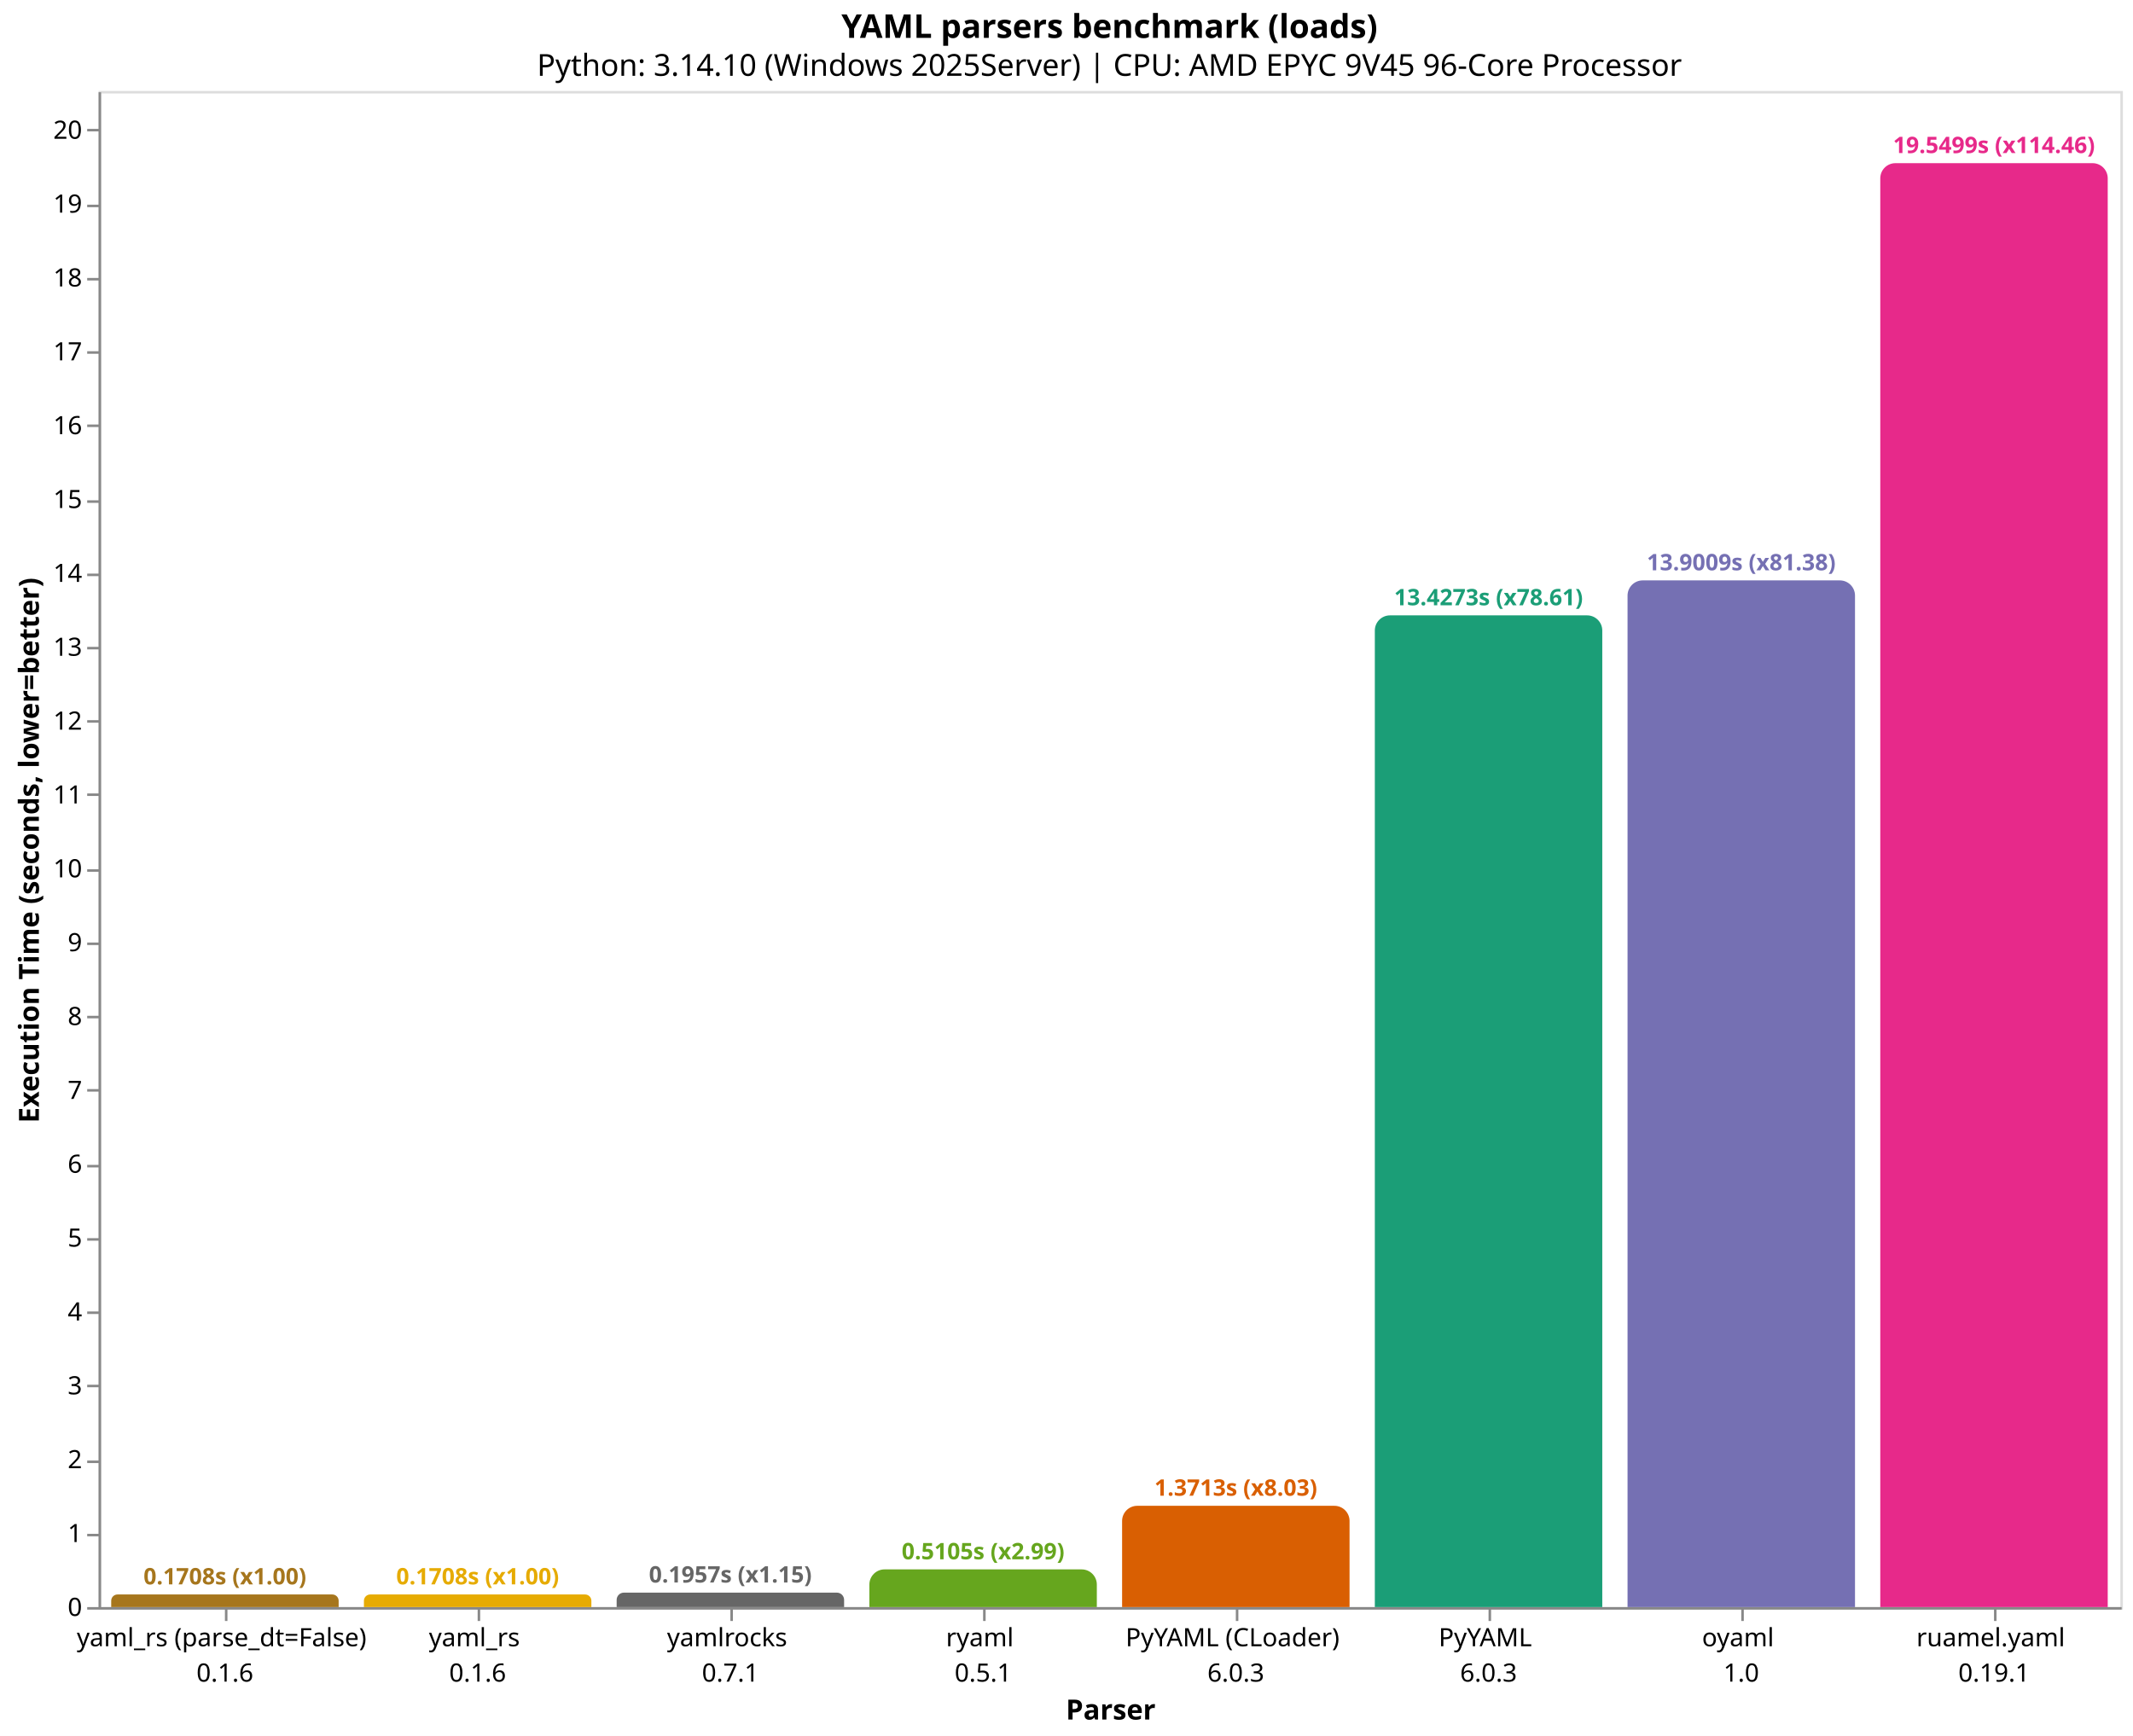
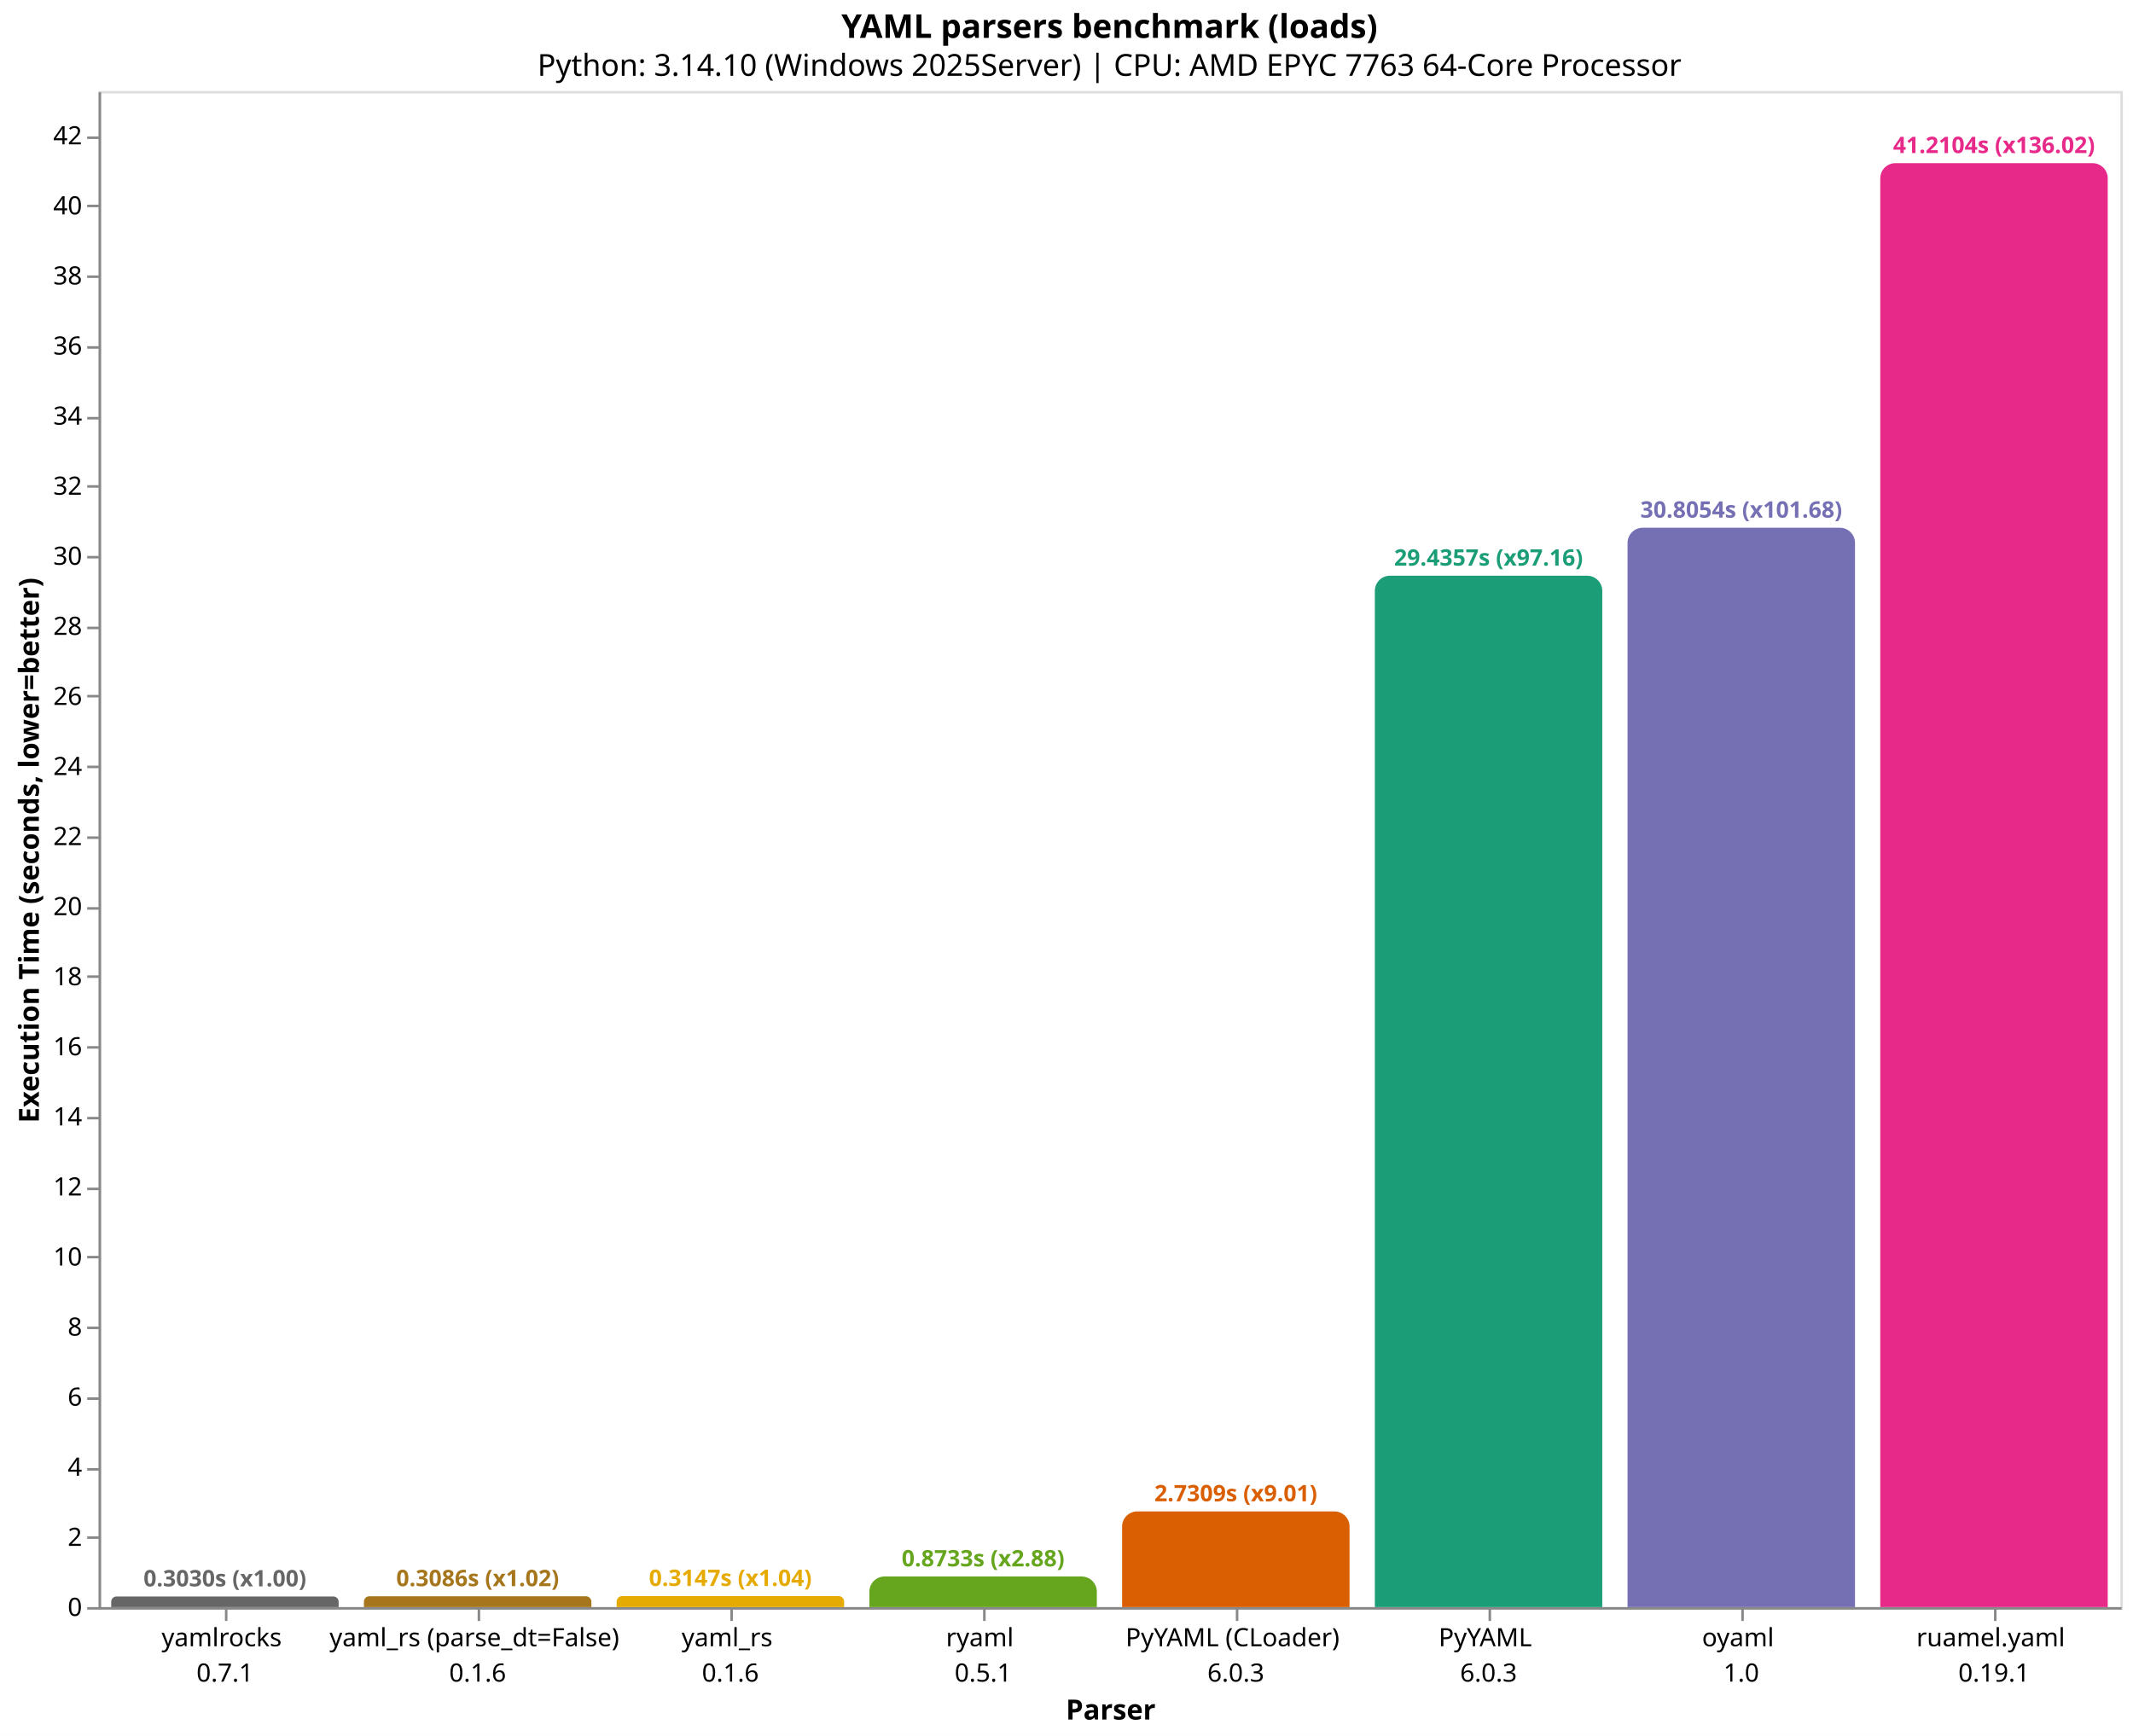
<svg xmlns="http://www.w3.org/2000/svg" version="1.1" class="marks" width="844" height="687" viewBox="0 0 844 687">
  <rect width="844" height="687" fill="white" />
  <g fill="none" stroke-miterlimit="10" transform="translate(39,36)">
    <g class="mark-group role-frame root" role="graphics-object" aria-roledescription="group mark container">
      <g transform="translate(0,0)">
        <path class="background" aria-hidden="true" d="M0.5,0.5h800v600h-800Z" stroke="#ddd" />
        <g>
-           <g class="mark-group role-axis" role="graphics-symbol" aria-roledescription="axis" aria-label="X-axis titled 'Parser' for a discrete scale with 8 values: yaml_rs (parse_dt=False)&#10;0.1.6, yaml_rs&#10;0.1.6, yamlrocks&#10;0.7.1, ryaml&#10;0.5.1, PyYAML (CLoader)&#10;6.0.3, ending with ruamel.yaml&#10;0.19.1">
+           <g class="mark-group role-axis" role="graphics-symbol" aria-roledescription="axis" aria-label="X-axis titled 'Parser' for a discrete scale with 8 values: yamlrocks&#10;0.7.1, yaml_rs (parse_dt=False)&#10;0.1.6, yaml_rs&#10;0.1.6, ryaml&#10;0.5.1, PyYAML (CLoader)&#10;6.0.3, ending with ruamel.yaml&#10;0.19.1">
            <g transform="translate(0.5,600.5)">
              <path class="background" aria-hidden="true" d="M0,0h0v0h0Z" pointer-events="none" />
              <g>
                <g class="mark-rule role-axis-tick" pointer-events="none">
                  <line transform="translate(50,0)" x2="0" y2="5" stroke="#888" stroke-width="1" opacity="1" />
                  <line transform="translate(150,0)" x2="0" y2="5" stroke="#888" stroke-width="1" opacity="1" />
                  <line transform="translate(250,0)" x2="0" y2="5" stroke="#888" stroke-width="1" opacity="1" />
                  <line transform="translate(350,0)" x2="0" y2="5" stroke="#888" stroke-width="1" opacity="1" />
                  <line transform="translate(450,0)" x2="0" y2="5" stroke="#888" stroke-width="1" opacity="1" />
                  <line transform="translate(550,0)" x2="0" y2="5" stroke="#888" stroke-width="1" opacity="1" />
                  <line transform="translate(650,0)" x2="0" y2="5" stroke="#888" stroke-width="1" opacity="1" />
                  <line transform="translate(750,0)" x2="0" y2="5" stroke="#888" stroke-width="1" opacity="1" />
                </g>
                <g class="mark-text role-axis-label" pointer-events="none">
                  <text text-anchor="middle" transform="translate(49.5,15)" font-family="sans-serif" font-size="10px" fill="#000" opacity="1">
+                     <tspan>yamlrocks</tspan>
+                     <tspan x="0" dy="14">0.7.1</tspan>
+                   </text>
+                   <text text-anchor="middle" transform="translate(149.5,15)" font-family="sans-serif" font-size="10px" fill="#000" opacity="1">
                    <tspan>yaml_rs (parse_dt=False)</tspan>
                    <tspan x="0" dy="14">0.1.6</tspan>
                  </text>
-                   <text text-anchor="middle" transform="translate(149.5,15)" font-family="sans-serif" font-size="10px" fill="#000" opacity="1">
+                   <text text-anchor="middle" transform="translate(249.5,15)" font-family="sans-serif" font-size="10px" fill="#000" opacity="1">
                    <tspan>yaml_rs</tspan>
                    <tspan x="0" dy="14">0.1.6</tspan>
-                   </text>
-                   <text text-anchor="middle" transform="translate(249.5,15)" font-family="sans-serif" font-size="10px" fill="#000" opacity="1">
-                     <tspan>yamlrocks</tspan>
-                     <tspan x="0" dy="14">0.7.1</tspan>
                  </text>
                  <text text-anchor="middle" transform="translate(349.5,15)" font-family="sans-serif" font-size="10px" fill="#000" opacity="1">
                    <tspan>ryaml</tspan>
                    <tspan x="0" dy="14">0.5.1</tspan>
                  </text>
                  <text text-anchor="middle" transform="translate(449.5,15)" font-family="sans-serif" font-size="10px" fill="#000" opacity="1">
                    <tspan>PyYAML (CLoader)</tspan>
                    <tspan x="0" dy="14">6.0.3</tspan>
                  </text>
                  <text text-anchor="middle" transform="translate(549.5,15)" font-family="sans-serif" font-size="10px" fill="#000" opacity="1">
                    <tspan>PyYAML</tspan>
                    <tspan x="0" dy="14">6.0.3</tspan>
                  </text>
                  <text text-anchor="middle" transform="translate(649.5,15)" font-family="sans-serif" font-size="10px" fill="#000" opacity="1">
                    <tspan>oyaml</tspan>
                    <tspan x="0" dy="14">1.0</tspan>
                  </text>
                  <text text-anchor="middle" transform="translate(749.5,15)" font-family="sans-serif" font-size="10px" fill="#000" opacity="1">
                    <tspan>ruamel.yaml</tspan>
                    <tspan x="0" dy="14">0.19.1</tspan>
                  </text>
                </g>
                <g class="mark-rule role-axis-domain" pointer-events="none">
                  <line transform="translate(0,0)" x2="800" y2="0" stroke="#888" stroke-width="1" opacity="1" />
                </g>
                <g class="mark-text role-axis-title" pointer-events="none">
                  <text text-anchor="middle" transform="translate(400,44)" font-family="sans-serif" font-size="11px" font-weight="bold" fill="#000" opacity="1">Parser</text>
                </g>
              </g>
              <path class="foreground" aria-hidden="true" d="" pointer-events="none" display="none" />
            </g>
          </g>
-           <g class="mark-group role-axis" role="graphics-symbol" aria-roledescription="axis" aria-label="Y-axis titled 'Execution Time (seconds, lower=better)' for a linear scale with values from 0 to 21">
+           <g class="mark-group role-axis" role="graphics-symbol" aria-roledescription="axis" aria-label="Y-axis titled 'Execution Time (seconds, lower=better)' for a linear scale with values from 0 to 43">
            <g transform="translate(0.5,0.5)">
              <path class="background" aria-hidden="true" d="M0,0h0v0h0Z" pointer-events="none" />
              <g>
                <g class="mark-rule role-axis-tick" pointer-events="none">
                  <line transform="translate(0,600)" x2="-5" y2="0" stroke="#888" stroke-width="1" opacity="1" />
-                   <line transform="translate(0,571)" x2="-5" y2="0" stroke="#888" stroke-width="1" opacity="1" />
-                   <line transform="translate(0,542)" x2="-5" y2="0" stroke="#888" stroke-width="1" opacity="1" />
-                   <line transform="translate(0,512)" x2="-5" y2="0" stroke="#888" stroke-width="1" opacity="1" />
-                   <line transform="translate(0,483)" x2="-5" y2="0" stroke="#888" stroke-width="1" opacity="1" />
-                   <line transform="translate(0,454)" x2="-5" y2="0" stroke="#888" stroke-width="1" opacity="1" />
-                   <line transform="translate(0,425)" x2="-5" y2="0" stroke="#888" stroke-width="1" opacity="1" />
-                   <line transform="translate(0,395)" x2="-5" y2="0" stroke="#888" stroke-width="1" opacity="1" />
-                   <line transform="translate(0,366)" x2="-5" y2="0" stroke="#888" stroke-width="1" opacity="1" />
-                   <line transform="translate(0,337)" x2="-5" y2="0" stroke="#888" stroke-width="1" opacity="1" />
-                   <line transform="translate(0,308)" x2="-5" y2="0" stroke="#888" stroke-width="1" opacity="1" />
-                   <line transform="translate(0,278)" x2="-5" y2="0" stroke="#888" stroke-width="1" opacity="1" />
-                   <line transform="translate(0,249)" x2="-5" y2="0" stroke="#888" stroke-width="1" opacity="1" />
-                   <line transform="translate(0,220)" x2="-5" y2="0" stroke="#888" stroke-width="1" opacity="1" />
-                   <line transform="translate(0,191)" x2="-5" y2="0" stroke="#888" stroke-width="1" opacity="1" />
-                   <line transform="translate(0,162)" x2="-5" y2="0" stroke="#888" stroke-width="1" opacity="1" />
-                   <line transform="translate(0,132)" x2="-5" y2="0" stroke="#888" stroke-width="1" opacity="1" />
-                   <line transform="translate(0,103)" x2="-5" y2="0" stroke="#888" stroke-width="1" opacity="1" />
-                   <line transform="translate(0,74)" x2="-5" y2="0" stroke="#888" stroke-width="1" opacity="1" />
+                   <line transform="translate(0,572)" x2="-5" y2="0" stroke="#888" stroke-width="1" opacity="1" />
+                   <line transform="translate(0,545)" x2="-5" y2="0" stroke="#888" stroke-width="1" opacity="1" />
+                   <line transform="translate(0,517)" x2="-5" y2="0" stroke="#888" stroke-width="1" opacity="1" />
+                   <line transform="translate(0,489)" x2="-5" y2="0" stroke="#888" stroke-width="1" opacity="1" />
+                   <line transform="translate(0,461)" x2="-5" y2="0" stroke="#888" stroke-width="1" opacity="1" />
+                   <line transform="translate(0,434)" x2="-5" y2="0" stroke="#888" stroke-width="1" opacity="1" />
+                   <line transform="translate(0,406)" x2="-5" y2="0" stroke="#888" stroke-width="1" opacity="1" />
+                   <line transform="translate(0,378)" x2="-5" y2="0" stroke="#888" stroke-width="1" opacity="1" />
+                   <line transform="translate(0,350)" x2="-5" y2="0" stroke="#888" stroke-width="1" opacity="1" />
+                   <line transform="translate(0,323)" x2="-5" y2="0" stroke="#888" stroke-width="1" opacity="1" />
+                   <line transform="translate(0,295)" x2="-5" y2="0" stroke="#888" stroke-width="1" opacity="1" />
+                   <line transform="translate(0,267)" x2="-5" y2="0" stroke="#888" stroke-width="1" opacity="1" />
+                   <line transform="translate(0,239)" x2="-5" y2="0" stroke="#888" stroke-width="1" opacity="1" />
+                   <line transform="translate(0,212)" x2="-5" y2="0" stroke="#888" stroke-width="1" opacity="1" />
+                   <line transform="translate(0,184)" x2="-5" y2="0" stroke="#888" stroke-width="1" opacity="1" />
+                   <line transform="translate(0,156)" x2="-5" y2="0" stroke="#888" stroke-width="1" opacity="1" />
+                   <line transform="translate(0,129)" x2="-5" y2="0" stroke="#888" stroke-width="1" opacity="1" />
+                   <line transform="translate(0,101)" x2="-5" y2="0" stroke="#888" stroke-width="1" opacity="1" />
+                   <line transform="translate(0,73)" x2="-5" y2="0" stroke="#888" stroke-width="1" opacity="1" />
                  <line transform="translate(0,45)" x2="-5" y2="0" stroke="#888" stroke-width="1" opacity="1" />
-                   <line transform="translate(0,15)" x2="-5" y2="0" stroke="#888" stroke-width="1" opacity="1" />
+                   <line transform="translate(0,18)" x2="-5" y2="0" stroke="#888" stroke-width="1" opacity="1" />
                </g>
                <g class="mark-text role-axis-label" pointer-events="none">
                  <text text-anchor="end" transform="translate(-7,603)" font-family="sans-serif" font-size="10px" fill="#000" opacity="1">0</text>
-                   <text text-anchor="end" transform="translate(-7,573.7708)" font-family="sans-serif" font-size="10px" fill="#000" opacity="1">1</text>
-                   <text text-anchor="end" transform="translate(-7,544.5417)" font-family="sans-serif" font-size="10px" fill="#000" opacity="1">2</text>
-                   <text text-anchor="end" transform="translate(-7,515.3125)" font-family="sans-serif" font-size="10px" fill="#000" opacity="1">3</text>
-                   <text text-anchor="end" transform="translate(-7,486.0833)" font-family="sans-serif" font-size="10px" fill="#000" opacity="1">4</text>
-                   <text text-anchor="end" transform="translate(-7,456.8542)" font-family="sans-serif" font-size="10px" fill="#000" opacity="1">5</text>
-                   <text text-anchor="end" transform="translate(-7,427.625)" font-family="sans-serif" font-size="10px" fill="#000" opacity="1">6</text>
-                   <text text-anchor="end" transform="translate(-7,398.3959)" font-family="sans-serif" font-size="10px" fill="#000" opacity="1">7</text>
-                   <text text-anchor="end" transform="translate(-7,369.1667)" font-family="sans-serif" font-size="10px" fill="#000" opacity="1">8</text>
-                   <text text-anchor="end" transform="translate(-7,339.9375)" font-family="sans-serif" font-size="10px" fill="#000" opacity="1">9</text>
-                   <text text-anchor="end" transform="translate(-7,310.7084)" font-family="sans-serif" font-size="10px" fill="#000" opacity="1">10</text>
-                   <text text-anchor="end" transform="translate(-7,281.4792)" font-family="sans-serif" font-size="10px" fill="#000" opacity="1">11</text>
-                   <text text-anchor="end" transform="translate(-7,252.25)" font-family="sans-serif" font-size="10px" fill="#000" opacity="1">12</text>
-                   <text text-anchor="end" transform="translate(-7,223.0209)" font-family="sans-serif" font-size="10px" fill="#000" opacity="1">13</text>
-                   <text text-anchor="end" transform="translate(-7,193.7917)" font-family="sans-serif" font-size="10px" fill="#000" opacity="1">14</text>
-                   <text text-anchor="end" transform="translate(-7,164.5625)" font-family="sans-serif" font-size="10px" fill="#000" opacity="1">15</text>
-                   <text text-anchor="end" transform="translate(-7,135.3334)" font-family="sans-serif" font-size="10px" fill="#000" opacity="1">16</text>
-                   <text text-anchor="end" transform="translate(-7,106.1042)" font-family="sans-serif" font-size="10px" fill="#000" opacity="1">17</text>
-                   <text text-anchor="end" transform="translate(-7,76.87505)" font-family="sans-serif" font-size="10px" fill="#000" opacity="1">18</text>
-                   <text text-anchor="end" transform="translate(-7,47.64589)" font-family="sans-serif" font-size="10px" fill="#000" opacity="1">19</text>
-                   <text text-anchor="end" transform="translate(-7,18.41672)" font-family="sans-serif" font-size="10px" fill="#000" opacity="1">20</text>
+                   <text text-anchor="end" transform="translate(-7,575.2677)" font-family="sans-serif" font-size="10px" fill="#000" opacity="1">2</text>
+                   <text text-anchor="end" transform="translate(-7,547.5355)" font-family="sans-serif" font-size="10px" fill="#000" opacity="1">4</text>
+                   <text text-anchor="end" transform="translate(-7,519.8032)" font-family="sans-serif" font-size="10px" fill="#000" opacity="1">6</text>
+                   <text text-anchor="end" transform="translate(-7,492.071)" font-family="sans-serif" font-size="10px" fill="#000" opacity="1">8</text>
+                   <text text-anchor="end" transform="translate(-7,464.3387)" font-family="sans-serif" font-size="10px" fill="#000" opacity="1">10</text>
+                   <text text-anchor="end" transform="translate(-7,436.6065)" font-family="sans-serif" font-size="10px" fill="#000" opacity="1">12</text>
+                   <text text-anchor="end" transform="translate(-7,408.8742)" font-family="sans-serif" font-size="10px" fill="#000" opacity="1">14</text>
+                   <text text-anchor="end" transform="translate(-7,381.142)" font-family="sans-serif" font-size="10px" fill="#000" opacity="1">16</text>
+                   <text text-anchor="end" transform="translate(-7,353.4097)" font-family="sans-serif" font-size="10px" fill="#000" opacity="1">18</text>
+                   <text text-anchor="end" transform="translate(-7,325.6775)" font-family="sans-serif" font-size="10px" fill="#000" opacity="1">20</text>
+                   <text text-anchor="end" transform="translate(-7,297.9452)" font-family="sans-serif" font-size="10px" fill="#000" opacity="1">22</text>
+                   <text text-anchor="end" transform="translate(-7,270.213)" font-family="sans-serif" font-size="10px" fill="#000" opacity="1">24</text>
+                   <text text-anchor="end" transform="translate(-7,242.4807)" font-family="sans-serif" font-size="10px" fill="#000" opacity="1">26</text>
+                   <text text-anchor="end" transform="translate(-7,214.7485)" font-family="sans-serif" font-size="10px" fill="#000" opacity="1">28</text>
+                   <text text-anchor="end" transform="translate(-7,187.0162)" font-family="sans-serif" font-size="10px" fill="#000" opacity="1">30</text>
+                   <text text-anchor="end" transform="translate(-7,159.284)" font-family="sans-serif" font-size="10px" fill="#000" opacity="1">32</text>
+                   <text text-anchor="end" transform="translate(-7,131.5517)" font-family="sans-serif" font-size="10px" fill="#000" opacity="1">34</text>
+                   <text text-anchor="end" transform="translate(-7,103.8195)" font-family="sans-serif" font-size="10px" fill="#000" opacity="1">36</text>
+                   <text text-anchor="end" transform="translate(-7,76.08725)" font-family="sans-serif" font-size="10px" fill="#000" opacity="1">38</text>
+                   <text text-anchor="end" transform="translate(-7,48.355)" font-family="sans-serif" font-size="10px" fill="#000" opacity="1">40</text>
+                   <text text-anchor="end" transform="translate(-7,20.62275)" font-family="sans-serif" font-size="10px" fill="#000" opacity="1">42</text>
                </g>
                <g class="mark-rule role-axis-domain" pointer-events="none">
                  <line transform="translate(0,600)" x2="0" y2="-600" stroke="#888" stroke-width="1" opacity="1" />
                </g>
                <g class="mark-text role-axis-title" pointer-events="none">
                  <text text-anchor="middle" transform="translate(-22.12305,300) rotate(-90) translate(0,-2)" font-family="sans-serif" font-size="11px" font-weight="bold" fill="#000" opacity="1">Execution Time (seconds, lower=better)</text>
                </g>
              </g>
              <path class="foreground" aria-hidden="true" d="" pointer-events="none" display="none" />
            </g>
          </g>
          <g class="mark-group role-scope" role="graphics-object" aria-roledescription="group mark container">
-             <g transform="translate(5,595.0075)">
-               <path class="background" aria-hidden="true" d="M2.496,0L87.504,0C88.881,0,90,1.119,90,2.496L90,4.993C90,4.993,90,4.993,90,4.993L0,4.993C0,4.993,0,4.993,0,4.993L0,2.496C0,1.119,1.119,0,2.496,0Z" />
+             <g transform="translate(5,595.799)">
+               <path class="background" aria-hidden="true" d="M2.1,0L87.9,0C89.059,0,90,0.941,90,2.1L90,4.201C90,4.201,90,4.201,90,4.201L0,4.201C0,4.201,0,4.201,0,4.201L0,2.1C0,0.941,0.941,0,2.1,0Z" />
              <g clip-path="url(#clip1)">
                <g class="mark-group role-scope" role="graphics-object" aria-roledescription="group mark container">
-                   <g transform="translate(0,-595.0075)">
-                     <path class="background" aria-hidden="true" d="M0,0h90v0h-90Z" />
-                     <g>
-                       <g class="mark-rect role-mark layer_0_marks" role="graphics-object" aria-roledescription="rect mark container">
-                         <path aria-label="Parser: yaml_rs (parse_dt=False)&#10;0.1.6; Execution Time (seconds, lower=better): 0.1708055; parser: yaml_rs (parse_dt=False); Execution Time (s): 0.1708; Slowdown: 1.00" role="graphics-symbol" aria-roledescription="bar" d="M0,595.007h90v4.993h-90Z" fill="#a6761d" />
-                       </g>
-                     </g>
-                     <path class="foreground" aria-hidden="true" d="" display="none" />
-                   </g>
-                 </g>
-               </g>
-               <path class="foreground" aria-hidden="true" d="" display="none" />
-             </g>
-             <g transform="translate(105,595.0064)">
-               <path class="background" aria-hidden="true" d="M2.497,0L87.503,0C88.881,0,90,1.119,90,2.497L90,4.994C90,4.994,90,4.994,90,4.994L0,4.994C0,4.994,0,4.994,0,4.994L0,2.497C0,1.119,1.119,0,2.497,0Z" />
+                   <g transform="translate(0,-595.799)">
+                     <path class="background" aria-hidden="true" d="M0,0h90v0h-90Z" />
+                     <g>
+                       <g class="mark-rect role-mark layer_0_marks" role="graphics-object" aria-roledescription="rect mark container">
+                         <path aria-label="Parser: yamlrocks&#10;0.7.1; Execution Time (seconds, lower=better): 0.302967166667; parser: yamlrocks; Execution Time (s): 0.3030; Slowdown: 1.00" role="graphics-symbol" aria-roledescription="bar" d="M0,595.799h90v4.201h-90Z" fill="#666666" />
+                       </g>
+                     </g>
+                     <path class="foreground" aria-hidden="true" d="" display="none" />
+                   </g>
+                 </g>
+               </g>
+               <path class="foreground" aria-hidden="true" d="" display="none" />
+             </g>
+             <g transform="translate(105,595.7205)">
+               <path class="background" aria-hidden="true" d="M2.14,0L87.86,0C89.041,0,90,0.959,90,2.14L90,4.279C90,4.279,90,4.279,90,4.279L0,4.279C0,4.279,0,4.279,0,4.279L0,2.14C0,0.959,0.959,0,2.14,0Z" />
              <g clip-path="url(#clip2)">
                <g class="mark-group role-scope" role="graphics-object" aria-roledescription="group mark container">
-                   <g transform="translate(0,-595.0064)">
-                     <path class="background" aria-hidden="true" d="M0,0h90v0h-90Z" />
-                     <g>
-                       <g class="mark-rect role-mark layer_0_marks" role="graphics-object" aria-roledescription="rect mark container">
-                         <path aria-label="Parser: yaml_rs&#10;0.1.6; Execution Time (seconds, lower=better): 0.170843633333; parser: yaml_rs; Execution Time (s): 0.1708; Slowdown: 1.00" role="graphics-symbol" aria-roledescription="bar" d="M0,595.006h90v4.994h-90Z" fill="#e6ab02" />
-                       </g>
-                     </g>
-                     <path class="foreground" aria-hidden="true" d="" display="none" />
-                   </g>
-                 </g>
-               </g>
-               <path class="foreground" aria-hidden="true" d="" display="none" />
-             </g>
-             <g transform="translate(205,594.2798)">
-               <path class="background" aria-hidden="true" d="M2.86,0L87.14,0C88.718,0,90,1.282,90,2.86L90,5.72C90,5.72,90,5.72,90,5.72L0,5.72C0,5.72,0,5.72,0,5.72L0,2.86C0,1.282,1.282,0,2.86,0Z" />
+                   <g transform="translate(0,-595.7205)">
+                     <path class="background" aria-hidden="true" d="M0,0h90v0h-90Z" />
+                     <g>
+                       <g class="mark-rect role-mark layer_0_marks" role="graphics-object" aria-roledescription="rect mark container">
+                         <path aria-label="Parser: yaml_rs (parse_dt=False)&#10;0.1.6; Execution Time (seconds, lower=better): 0.3086265; parser: yaml_rs (parse_dt=False); Execution Time (s): 0.3086; Slowdown: 1.02" role="graphics-symbol" aria-roledescription="bar" d="M0,595.721h90v4.279h-90Z" fill="#a6761d" />
+                       </g>
+                     </g>
+                     <path class="foreground" aria-hidden="true" d="" display="none" />
+                   </g>
+                 </g>
+               </g>
+               <path class="foreground" aria-hidden="true" d="" display="none" />
+             </g>
+             <g transform="translate(205,595.6369)">
+               <path class="background" aria-hidden="true" d="M2.182,0L87.818,0C89.022,0,90,0.978,90,2.182L90,4.363C90,4.363,90,4.363,90,4.363L0,4.363C0,4.363,0,4.363,0,4.363L0,2.182C0,0.978,0.978,0,2.182,0Z" />
              <g clip-path="url(#clip3)">
                <g class="mark-group role-scope" role="graphics-object" aria-roledescription="group mark container">
-                   <g transform="translate(0,-594.2798)">
-                     <path class="background" aria-hidden="true" d="M0,0h90v0h-90Z" />
-                     <g>
-                       <g class="mark-rect role-mark layer_0_marks" role="graphics-object" aria-roledescription="rect mark container">
-                         <path aria-label="Parser: yamlrocks&#10;0.7.1; Execution Time (seconds, lower=better): 0.195702333333; parser: yamlrocks; Execution Time (s): 0.1957; Slowdown: 1.15" role="graphics-symbol" aria-roledescription="bar" d="M0,594.28h90v5.72h-90Z" fill="#666666" />
-                       </g>
-                     </g>
-                     <path class="foreground" aria-hidden="true" d="" display="none" />
-                   </g>
-                 </g>
-               </g>
-               <path class="foreground" aria-hidden="true" d="" display="none" />
-             </g>
-             <g transform="translate(305,585.0794)">
-               <path class="background" aria-hidden="true" d="M6,0L84,0C87.311,0,90,2.689,90,6L90,14.921C90,14.921,90,14.921,90,14.921L0,14.921C0,14.921,0,14.921,0,14.921L0,6C0,2.689,2.689,0,6,0Z" />
+                   <g transform="translate(0,-595.6369)">
+                     <path class="background" aria-hidden="true" d="M0,0h90v0h-90Z" />
+                     <g>
+                       <g class="mark-rect role-mark layer_0_marks" role="graphics-object" aria-roledescription="rect mark container">
+                         <path aria-label="Parser: yaml_rs&#10;0.1.6; Execution Time (seconds, lower=better): 0.3146589; parser: yaml_rs; Execution Time (s): 0.3147; Slowdown: 1.04" role="graphics-symbol" aria-roledescription="bar" d="M0,595.637h90v4.363h-90Z" fill="#e6ab02" />
+                       </g>
+                     </g>
+                     <path class="foreground" aria-hidden="true" d="" display="none" />
+                   </g>
+                 </g>
+               </g>
+               <path class="foreground" aria-hidden="true" d="" display="none" />
+             </g>
+             <g transform="translate(305,587.8911)">
+               <path class="background" aria-hidden="true" d="M6,0L84,0C87.311,0,90,2.689,90,6L90,12.109C90,12.109,90,12.109,90,12.109L0,12.109C0,12.109,0,12.109,0,12.109L0,6C0,2.689,2.689,0,6,0Z" />
              <g clip-path="url(#clip4)">
                <g class="mark-group role-scope" role="graphics-object" aria-roledescription="group mark container">
-                   <g transform="translate(0,-585.0794)">
-                     <path class="background" aria-hidden="true" d="M0,0h90v0h-90Z" />
-                     <g>
-                       <g class="mark-rect role-mark layer_0_marks" role="graphics-object" aria-roledescription="rect mark container">
-                         <path aria-label="Parser: ryaml&#10;0.5.1; Execution Time (seconds, lower=better): 0.510470166667; parser: ryaml; Execution Time (s): 0.5105; Slowdown: 2.99" role="graphics-symbol" aria-roledescription="bar" d="M0,585.079h90v14.921h-90Z" fill="#66a61e" />
-                       </g>
-                     </g>
-                     <path class="foreground" aria-hidden="true" d="" display="none" />
-                   </g>
-                 </g>
-               </g>
-               <path class="foreground" aria-hidden="true" d="" display="none" />
-             </g>
-             <g transform="translate(405,559.9183)">
-               <path class="background" aria-hidden="true" d="M6,0L84,0C87.311,0,90,2.689,90,6L90,40.082C90,40.082,90,40.082,90,40.082L0,40.082C0,40.082,0,40.082,0,40.082L0,6C0,2.689,2.689,0,6,0Z" />
+                   <g transform="translate(0,-587.8911)">
+                     <path class="background" aria-hidden="true" d="M0,0h90v0h-90Z" />
+                     <g>
+                       <g class="mark-rect role-mark layer_0_marks" role="graphics-object" aria-roledescription="rect mark container">
+                         <path aria-label="Parser: ryaml&#10;0.5.1; Execution Time (seconds, lower=better): 0.873269066667; parser: ryaml; Execution Time (s): 0.8733; Slowdown: 2.88" role="graphics-symbol" aria-roledescription="bar" d="M0,587.891h90v12.109h-90Z" fill="#66a61e" />
+                       </g>
+                     </g>
+                     <path class="foreground" aria-hidden="true" d="" display="none" />
+                   </g>
+                 </g>
+               </g>
+               <path class="foreground" aria-hidden="true" d="" display="none" />
+             </g>
+             <g transform="translate(405,562.1324)">
+               <path class="background" aria-hidden="true" d="M6,0L84,0C87.311,0,90,2.689,90,6L90,37.868C90,37.868,90,37.868,90,37.868L0,37.868C0,37.868,0,37.868,0,37.868L0,6C0,2.689,2.689,0,6,0Z" />
              <g clip-path="url(#clip5)">
                <g class="mark-group role-scope" role="graphics-object" aria-roledescription="group mark container">
-                   <g transform="translate(0,-559.9183)">
-                     <path class="background" aria-hidden="true" d="M0,0h90v0h-90Z" />
-                     <g>
-                       <g class="mark-rect role-mark layer_0_marks" role="graphics-object" aria-roledescription="rect mark container">
-                         <path aria-label="Parser: PyYAML (CLoader)&#10;6.0.3; Execution Time (seconds, lower=better): 1.3712913; parser: PyYAML (CLoader); Execution Time (s): 1.3713; Slowdown: 8.03" role="graphics-symbol" aria-roledescription="bar" d="M0,559.918h90v40.082h-90Z" fill="#d95f02" />
-                       </g>
-                     </g>
-                     <path class="foreground" aria-hidden="true" d="" display="none" />
-                   </g>
-                 </g>
-               </g>
-               <path class="foreground" aria-hidden="true" d="" display="none" />
-             </g>
-             <g transform="translate(505,207.5311)">
-               <path class="background" aria-hidden="true" d="M6,0L84,0C87.311,0,90,2.689,90,6L90,392.469C90,392.469,90,392.469,90,392.469L0,392.469C0,392.469,0,392.469,0,392.469L0,6C0,2.689,2.689,0,6,0Z" />
+                   <g transform="translate(0,-562.1324)">
+                     <path class="background" aria-hidden="true" d="M0,0h90v0h-90Z" />
+                     <g>
+                       <g class="mark-rect role-mark layer_0_marks" role="graphics-object" aria-roledescription="rect mark container">
+                         <path aria-label="Parser: PyYAML (CLoader)&#10;6.0.3; Execution Time (seconds, lower=better): 2.73094666667; parser: PyYAML (CLoader); Execution Time (s): 2.7309; Slowdown: 9.01" role="graphics-symbol" aria-roledescription="bar" d="M0,562.132h90v37.868h-90Z" fill="#d95f02" />
+                       </g>
+                     </g>
+                     <path class="foreground" aria-hidden="true" d="" display="none" />
+                   </g>
+                 </g>
+               </g>
+               <path class="foreground" aria-hidden="true" d="" display="none" />
+             </g>
+             <g transform="translate(505,191.841)">
+               <path class="background" aria-hidden="true" d="M6,0L84,0C87.311,0,90,2.689,90,6L90,408.159C90,408.159,90,408.159,90,408.159L0,408.159C0,408.159,0,408.159,0,408.159L0,6C0,2.689,2.689,0,6,0Z" />
              <g clip-path="url(#clip6)">
                <g class="mark-group role-scope" role="graphics-object" aria-roledescription="group mark container">
-                   <g transform="translate(0,-207.5311)">
-                     <path class="background" aria-hidden="true" d="M0,0h90v0h-90Z" />
-                     <g>
-                       <g class="mark-rect role-mark layer_0_marks" role="graphics-object" aria-roledescription="rect mark container">
-                         <path aria-label="Parser: PyYAML&#10;6.0.3; Execution Time (seconds, lower=better): 13.4273060667; parser: PyYAML; Execution Time (s): 13.4273; Slowdown: 78.61" role="graphics-symbol" aria-roledescription="bar" d="M0,207.531h90v392.469h-90Z" fill="#1b9e77" />
-                       </g>
-                     </g>
-                     <path class="foreground" aria-hidden="true" d="" display="none" />
-                   </g>
-                 </g>
-               </g>
-               <path class="foreground" aria-hidden="true" d="" display="none" />
-             </g>
-             <g transform="translate(605,193.6892)">
-               <path class="background" aria-hidden="true" d="M6,0L84,0C87.311,0,90,2.689,90,6L90,406.311C90,406.311,90,406.311,90,406.311L0,406.311C0,406.311,0,406.311,0,406.311L0,6C0,2.689,2.689,0,6,0Z" />
+                   <g transform="translate(0,-191.841)">
+                     <path class="background" aria-hidden="true" d="M0,0h90v0h-90Z" />
+                     <g>
+                       <g class="mark-rect role-mark layer_0_marks" role="graphics-object" aria-roledescription="rect mark container">
+                         <path aria-label="Parser: PyYAML&#10;6.0.3; Execution Time (seconds, lower=better): 29.4356959667; parser: PyYAML; Execution Time (s): 29.4357; Slowdown: 97.16" role="graphics-symbol" aria-roledescription="bar" d="M0,191.841h90v408.159h-90Z" fill="#1b9e77" />
+                       </g>
+                     </g>
+                     <path class="foreground" aria-hidden="true" d="" display="none" />
+                   </g>
+                 </g>
+               </g>
+               <path class="foreground" aria-hidden="true" d="" display="none" />
+             </g>
+             <g transform="translate(605,172.8478)">
+               <path class="background" aria-hidden="true" d="M6,0L84,0C87.311,0,90,2.689,90,6L90,427.152C90,427.152,90,427.152,90,427.152L0,427.152C0,427.152,0,427.152,0,427.152L0,6C0,2.689,2.689,0,6,0Z" />
              <g clip-path="url(#clip7)">
                <g class="mark-group role-scope" role="graphics-object" aria-roledescription="group mark container">
-                   <g transform="translate(0,-193.6892)">
-                     <path class="background" aria-hidden="true" d="M0,0h90v0h-90Z" />
-                     <g>
-                       <g class="mark-rect role-mark layer_0_marks" role="graphics-object" aria-roledescription="rect mark container">
-                         <path aria-label="Parser: oyaml&#10;1.0; Execution Time (seconds, lower=better): 13.9008691333; parser: oyaml; Execution Time (s): 13.9009; Slowdown: 81.38" role="graphics-symbol" aria-roledescription="bar" d="M0,193.689h90v406.311h-90Z" fill="#7570b3" />
+                   <g transform="translate(0,-172.8478)">
+                     <path class="background" aria-hidden="true" d="M0,0h90v0h-90Z" />
+                     <g>
+                       <g class="mark-rect role-mark layer_0_marks" role="graphics-object" aria-roledescription="rect mark container">
+                         <path aria-label="Parser: oyaml&#10;1.0; Execution Time (seconds, lower=better): 30.8054461; parser: oyaml; Execution Time (s): 30.8054; Slowdown: 101.68" role="graphics-symbol" aria-roledescription="bar" d="M0,172.848h90v427.152h-90Z" fill="#7570b3" />
                      </g>
                    </g>
                    <path class="foreground" aria-hidden="true" d="" display="none" />
                  </g>
                </g>
              </g>
              <path class="foreground" aria-hidden="true" d="" display="none" />
            </g>
            <g transform="translate(705,28.57143)">
              <path class="background" aria-hidden="true" d="M6,0L84,0C87.311,0,90,2.689,90,6L90,571.429C90,571.429,90,571.429,90,571.429L0,571.429C0,571.429,0,571.429,0,571.429L0,6C0,2.689,2.689,0,6,0Z" />
              <g clip-path="url(#clip8)">
                <g class="mark-group role-scope" role="graphics-object" aria-roledescription="group mark container">
                  <g transform="translate(0,-28.57143)">
                    <path class="background" aria-hidden="true" d="M0,0h90v0h-90Z" />
                    <g>
                      <g class="mark-rect role-mark layer_0_marks" role="graphics-object" aria-roledescription="rect mark container">
-                         <path aria-label="Parser: ruamel.yaml&#10;0.19.1; Execution Time (seconds, lower=better): 19.5499459333; parser: ruamel.yaml; Execution Time (s): 19.5499; Slowdown: 114.46" role="graphics-symbol" aria-roledescription="bar" d="M0,28.571h90v571.429h-90Z" fill="#e7298a" />
+                         <path aria-label="Parser: ruamel.yaml&#10;0.19.1; Execution Time (seconds, lower=better): 41.2104008667; parser: ruamel.yaml; Execution Time (s): 41.2104; Slowdown: 136.02" role="graphics-symbol" aria-roledescription="bar" d="M0,28.571h90v571.429h-90Z" fill="#e7298a" />
                      </g>
                    </g>
                    <path class="foreground" aria-hidden="true" d="" display="none" />
                  </g>
                </g>
              </g>
              <path class="foreground" aria-hidden="true" d="" display="none" />
            </g>
          </g>
          <g class="mark-text role-mark layer_1_marks" role="graphics-object" aria-roledescription="text mark container">
-             <text aria-label="Parser: yaml_rs (parse_dt=False)&#10;0.1.6; Execution Time (seconds, lower=better): 0.1708055; parser: yaml_rs (parse_dt=False); label: 0.1708s (x1.00); Execution Time (s): 0.1708; Slowdown: 1.00" role="graphics-symbol" aria-roledescription="text mark" text-anchor="middle" transform="translate(50,591.0075)" font-family="sans-serif" font-size="9px" font-weight="bold" fill="#a6761d">0.1708s (x1.00)</text>
-             <text aria-label="Parser: yaml_rs&#10;0.1.6; Execution Time (seconds, lower=better): 0.170843633333; parser: yaml_rs; label: 0.1708s (x1.00); Execution Time (s): 0.1708; Slowdown: 1.00" role="graphics-symbol" aria-roledescription="text mark" text-anchor="middle" transform="translate(150,591.0064)" font-family="sans-serif" font-size="9px" font-weight="bold" fill="#e6ab02">0.1708s (x1.00)</text>
-             <text aria-label="Parser: yamlrocks&#10;0.7.1; Execution Time (seconds, lower=better): 0.195702333333; parser: yamlrocks; label: 0.1957s (x1.15); Execution Time (s): 0.1957; Slowdown: 1.15" role="graphics-symbol" aria-roledescription="text mark" text-anchor="middle" transform="translate(250,590.2798)" font-family="sans-serif" font-size="9px" font-weight="bold" fill="#666666">0.1957s (x1.15)</text>
-             <text aria-label="Parser: ryaml&#10;0.5.1; Execution Time (seconds, lower=better): 0.510470166667; parser: ryaml; label: 0.5105s (x2.99); Execution Time (s): 0.5105; Slowdown: 2.99" role="graphics-symbol" aria-roledescription="text mark" text-anchor="middle" transform="translate(350,581.0794)" font-family="sans-serif" font-size="9px" font-weight="bold" fill="#66a61e">0.5105s (x2.99)</text>
-             <text aria-label="Parser: PyYAML (CLoader)&#10;6.0.3; Execution Time (seconds, lower=better): 1.3712913; parser: PyYAML (CLoader); label: 1.3713s (x8.03); Execution Time (s): 1.3713; Slowdown: 8.03" role="graphics-symbol" aria-roledescription="text mark" text-anchor="middle" transform="translate(450,555.9183)" font-family="sans-serif" font-size="9px" font-weight="bold" fill="#d95f02">1.3713s (x8.03)</text>
-             <text aria-label="Parser: PyYAML&#10;6.0.3; Execution Time (seconds, lower=better): 13.4273060667; parser: PyYAML; label: 13.4273s (x78.61); Execution Time (s): 13.4273; Slowdown: 78.61" role="graphics-symbol" aria-roledescription="text mark" text-anchor="middle" transform="translate(550,203.5311)" font-family="sans-serif" font-size="9px" font-weight="bold" fill="#1b9e77">13.4273s (x78.61)</text>
-             <text aria-label="Parser: oyaml&#10;1.0; Execution Time (seconds, lower=better): 13.9008691333; parser: oyaml; label: 13.9009s (x81.38); Execution Time (s): 13.9009; Slowdown: 81.38" role="graphics-symbol" aria-roledescription="text mark" text-anchor="middle" transform="translate(650,189.6892)" font-family="sans-serif" font-size="9px" font-weight="bold" fill="#7570b3">13.9009s (x81.38)</text>
-             <text aria-label="Parser: ruamel.yaml&#10;0.19.1; Execution Time (seconds, lower=better): 19.5499459333; parser: ruamel.yaml; label: 19.5499s (x114.46); Execution Time (s): 19.5499; Slowdown: 114.46" role="graphics-symbol" aria-roledescription="text mark" text-anchor="middle" transform="translate(750,24.57143)" font-family="sans-serif" font-size="9px" font-weight="bold" fill="#e7298a">19.5499s (x114.46)</text>
+             <text aria-label="Parser: yamlrocks&#10;0.7.1; Execution Time (seconds, lower=better): 0.302967166667; parser: yamlrocks; label: 0.3030s (x1.00); Execution Time (s): 0.3030; Slowdown: 1.00" role="graphics-symbol" aria-roledescription="text mark" text-anchor="middle" transform="translate(50,591.799)" font-family="sans-serif" font-size="9px" font-weight="bold" fill="#666666">0.3030s (x1.00)</text>
+             <text aria-label="Parser: yaml_rs (parse_dt=False)&#10;0.1.6; Execution Time (seconds, lower=better): 0.3086265; parser: yaml_rs (parse_dt=False); label: 0.3086s (x1.02); Execution Time (s): 0.3086; Slowdown: 1.02" role="graphics-symbol" aria-roledescription="text mark" text-anchor="middle" transform="translate(150,591.7205)" font-family="sans-serif" font-size="9px" font-weight="bold" fill="#a6761d">0.3086s (x1.02)</text>
+             <text aria-label="Parser: yaml_rs&#10;0.1.6; Execution Time (seconds, lower=better): 0.3146589; parser: yaml_rs; label: 0.3147s (x1.04); Execution Time (s): 0.3147; Slowdown: 1.04" role="graphics-symbol" aria-roledescription="text mark" text-anchor="middle" transform="translate(250,591.6369)" font-family="sans-serif" font-size="9px" font-weight="bold" fill="#e6ab02">0.3147s (x1.04)</text>
+             <text aria-label="Parser: ryaml&#10;0.5.1; Execution Time (seconds, lower=better): 0.873269066667; parser: ryaml; label: 0.8733s (x2.88); Execution Time (s): 0.8733; Slowdown: 2.88" role="graphics-symbol" aria-roledescription="text mark" text-anchor="middle" transform="translate(350,583.8911)" font-family="sans-serif" font-size="9px" font-weight="bold" fill="#66a61e">0.8733s (x2.88)</text>
+             <text aria-label="Parser: PyYAML (CLoader)&#10;6.0.3; Execution Time (seconds, lower=better): 2.73094666667; parser: PyYAML (CLoader); label: 2.7309s (x9.01); Execution Time (s): 2.7309; Slowdown: 9.01" role="graphics-symbol" aria-roledescription="text mark" text-anchor="middle" transform="translate(450,558.1324)" font-family="sans-serif" font-size="9px" font-weight="bold" fill="#d95f02">2.7309s (x9.01)</text>
+             <text aria-label="Parser: PyYAML&#10;6.0.3; Execution Time (seconds, lower=better): 29.4356959667; parser: PyYAML; label: 29.4357s (x97.16); Execution Time (s): 29.4357; Slowdown: 97.16" role="graphics-symbol" aria-roledescription="text mark" text-anchor="middle" transform="translate(550,187.841)" font-family="sans-serif" font-size="9px" font-weight="bold" fill="#1b9e77">29.4357s (x97.16)</text>
+             <text aria-label="Parser: oyaml&#10;1.0; Execution Time (seconds, lower=better): 30.8054461; parser: oyaml; label: 30.8054s (x101.68); Execution Time (s): 30.8054; Slowdown: 101.68" role="graphics-symbol" aria-roledescription="text mark" text-anchor="middle" transform="translate(650,168.8478)" font-family="sans-serif" font-size="9px" font-weight="bold" fill="#7570b3">30.8054s (x101.68)</text>
+             <text aria-label="Parser: ruamel.yaml&#10;0.19.1; Execution Time (seconds, lower=better): 41.2104008667; parser: ruamel.yaml; label: 41.2104s (x136.02); Execution Time (s): 41.2104; Slowdown: 136.02" role="graphics-symbol" aria-roledescription="text mark" text-anchor="middle" transform="translate(750,24.57143)" font-family="sans-serif" font-size="9px" font-weight="bold" fill="#e7298a">41.2104s (x136.02)</text>
          </g>
          <g class="mark-group role-title">
            <g transform="translate(400,-31)">
              <path class="background" aria-hidden="true" d="M0,0h0v0h0Z" pointer-events="none" />
              <g>
                <g class="mark-text role-title-text" role="graphics-symbol" aria-roledescription="title" aria-label="Title text 'YAML parsers benchmark (loads)'" pointer-events="none">
                  <text text-anchor="middle" transform="translate(0,10)" font-family="sans-serif" font-size="13px" font-weight="bold" fill="#000" opacity="1">YAML parsers benchmark (loads)</text>
                </g>
-                 <g class="mark-text role-title-subtitle" role="graphics-symbol" aria-roledescription="subtitle" aria-label="Subtitle text 'Python: 3.14.10 (Windows 2025Server) | CPU: AMD EPYC 9V45 96-Core Processor'" pointer-events="none">
-                   <text text-anchor="middle" transform="translate(0,25)" font-family="sans-serif" font-size="12px" fill="#000" opacity="1">Python: 3.14.10 (Windows 2025Server) | CPU: AMD EPYC 9V45 96-Core Processor</text>
+                 <g class="mark-text role-title-subtitle" role="graphics-symbol" aria-roledescription="subtitle" aria-label="Subtitle text 'Python: 3.14.10 (Windows 2025Server) | CPU: AMD EPYC 7763 64-Core Processor'" pointer-events="none">
+                   <text text-anchor="middle" transform="translate(0,25)" font-family="sans-serif" font-size="12px" fill="#000" opacity="1">Python: 3.14.10 (Windows 2025Server) | CPU: AMD EPYC 7763 64-Core Processor</text>
                </g>
              </g>
              <path class="foreground" aria-hidden="true" d="" pointer-events="none" display="none" />
            </g>
          </g>
        </g>
        <path class="foreground" aria-hidden="true" d="" display="none" />
      </g>
    </g>
  </g>
  <defs>
    <clipPath id="clip1">
-       <path d="M2.496,0L87.504,0C88.881,0,90,1.119,90,2.496L90,4.993C90,4.993,90,4.993,90,4.993L0,4.993C0,4.993,0,4.993,0,4.993L0,2.496C0,1.119,1.119,0,2.496,0Z" />
+       <path d="M2.1,0L87.9,0C89.059,0,90,0.941,90,2.1L90,4.201C90,4.201,90,4.201,90,4.201L0,4.201C0,4.201,0,4.201,0,4.201L0,2.1C0,0.941,0.941,0,2.1,0Z" />
    </clipPath>
    <clipPath id="clip2">
-       <path d="M2.497,0L87.503,0C88.881,0,90,1.119,90,2.497L90,4.994C90,4.994,90,4.994,90,4.994L0,4.994C0,4.994,0,4.994,0,4.994L0,2.497C0,1.119,1.119,0,2.497,0Z" />
+       <path d="M2.14,0L87.86,0C89.041,0,90,0.959,90,2.14L90,4.279C90,4.279,90,4.279,90,4.279L0,4.279C0,4.279,0,4.279,0,4.279L0,2.14C0,0.959,0.959,0,2.14,0Z" />
    </clipPath>
    <clipPath id="clip3">
-       <path d="M2.86,0L87.14,0C88.718,0,90,1.282,90,2.86L90,5.72C90,5.72,90,5.72,90,5.72L0,5.72C0,5.72,0,5.72,0,5.72L0,2.86C0,1.282,1.282,0,2.86,0Z" />
+       <path d="M2.182,0L87.818,0C89.022,0,90,0.978,90,2.182L90,4.363C90,4.363,90,4.363,90,4.363L0,4.363C0,4.363,0,4.363,0,4.363L0,2.182C0,0.978,0.978,0,2.182,0Z" />
    </clipPath>
    <clipPath id="clip4">
-       <path d="M6,0L84,0C87.311,0,90,2.689,90,6L90,14.921C90,14.921,90,14.921,90,14.921L0,14.921C0,14.921,0,14.921,0,14.921L0,6C0,2.689,2.689,0,6,0Z" />
+       <path d="M6,0L84,0C87.311,0,90,2.689,90,6L90,12.109C90,12.109,90,12.109,90,12.109L0,12.109C0,12.109,0,12.109,0,12.109L0,6C0,2.689,2.689,0,6,0Z" />
    </clipPath>
    <clipPath id="clip5">
-       <path d="M6,0L84,0C87.311,0,90,2.689,90,6L90,40.082C90,40.082,90,40.082,90,40.082L0,40.082C0,40.082,0,40.082,0,40.082L0,6C0,2.689,2.689,0,6,0Z" />
+       <path d="M6,0L84,0C87.311,0,90,2.689,90,6L90,37.868C90,37.868,90,37.868,90,37.868L0,37.868C0,37.868,0,37.868,0,37.868L0,6C0,2.689,2.689,0,6,0Z" />
    </clipPath>
    <clipPath id="clip6">
-       <path d="M6,0L84,0C87.311,0,90,2.689,90,6L90,392.469C90,392.469,90,392.469,90,392.469L0,392.469C0,392.469,0,392.469,0,392.469L0,6C0,2.689,2.689,0,6,0Z" />
+       <path d="M6,0L84,0C87.311,0,90,2.689,90,6L90,408.159C90,408.159,90,408.159,90,408.159L0,408.159C0,408.159,0,408.159,0,408.159L0,6C0,2.689,2.689,0,6,0Z" />
    </clipPath>
    <clipPath id="clip7">
-       <path d="M6,0L84,0C87.311,0,90,2.689,90,6L90,406.311C90,406.311,90,406.311,90,406.311L0,406.311C0,406.311,0,406.311,0,406.311L0,6C0,2.689,2.689,0,6,0Z" />
+       <path d="M6,0L84,0C87.311,0,90,2.689,90,6L90,427.152C90,427.152,90,427.152,90,427.152L0,427.152C0,427.152,0,427.152,0,427.152L0,6C0,2.689,2.689,0,6,0Z" />
    </clipPath>
    <clipPath id="clip8">
      <path d="M6,0L84,0C87.311,0,90,2.689,90,6L90,571.429C90,571.429,90,571.429,90,571.429L0,571.429C0,571.429,0,571.429,0,571.429L0,6C0,2.689,2.689,0,6,0Z" />
    </clipPath>
  </defs>
</svg>
